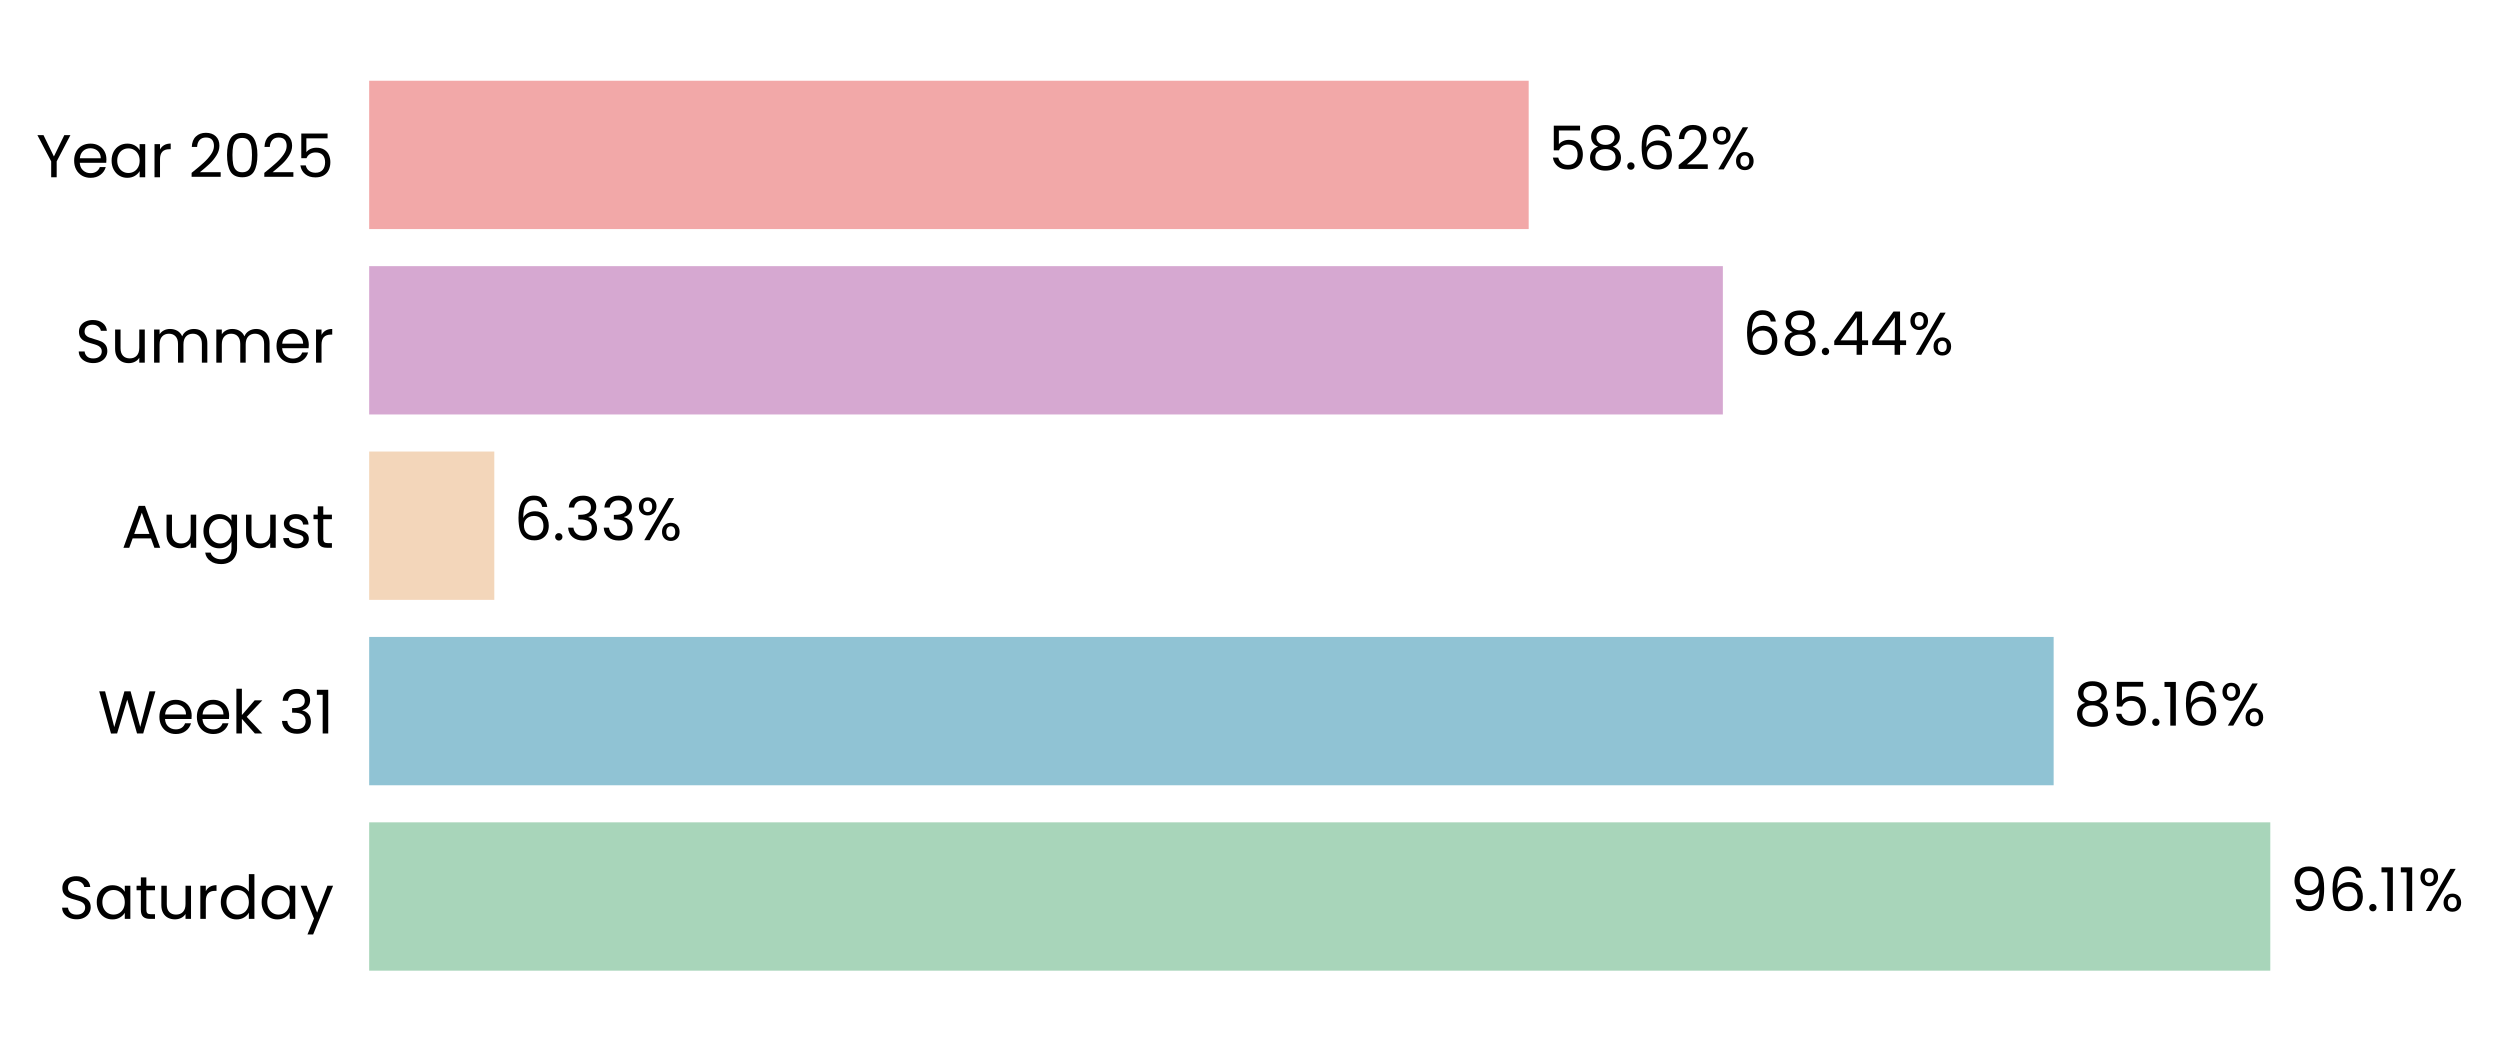
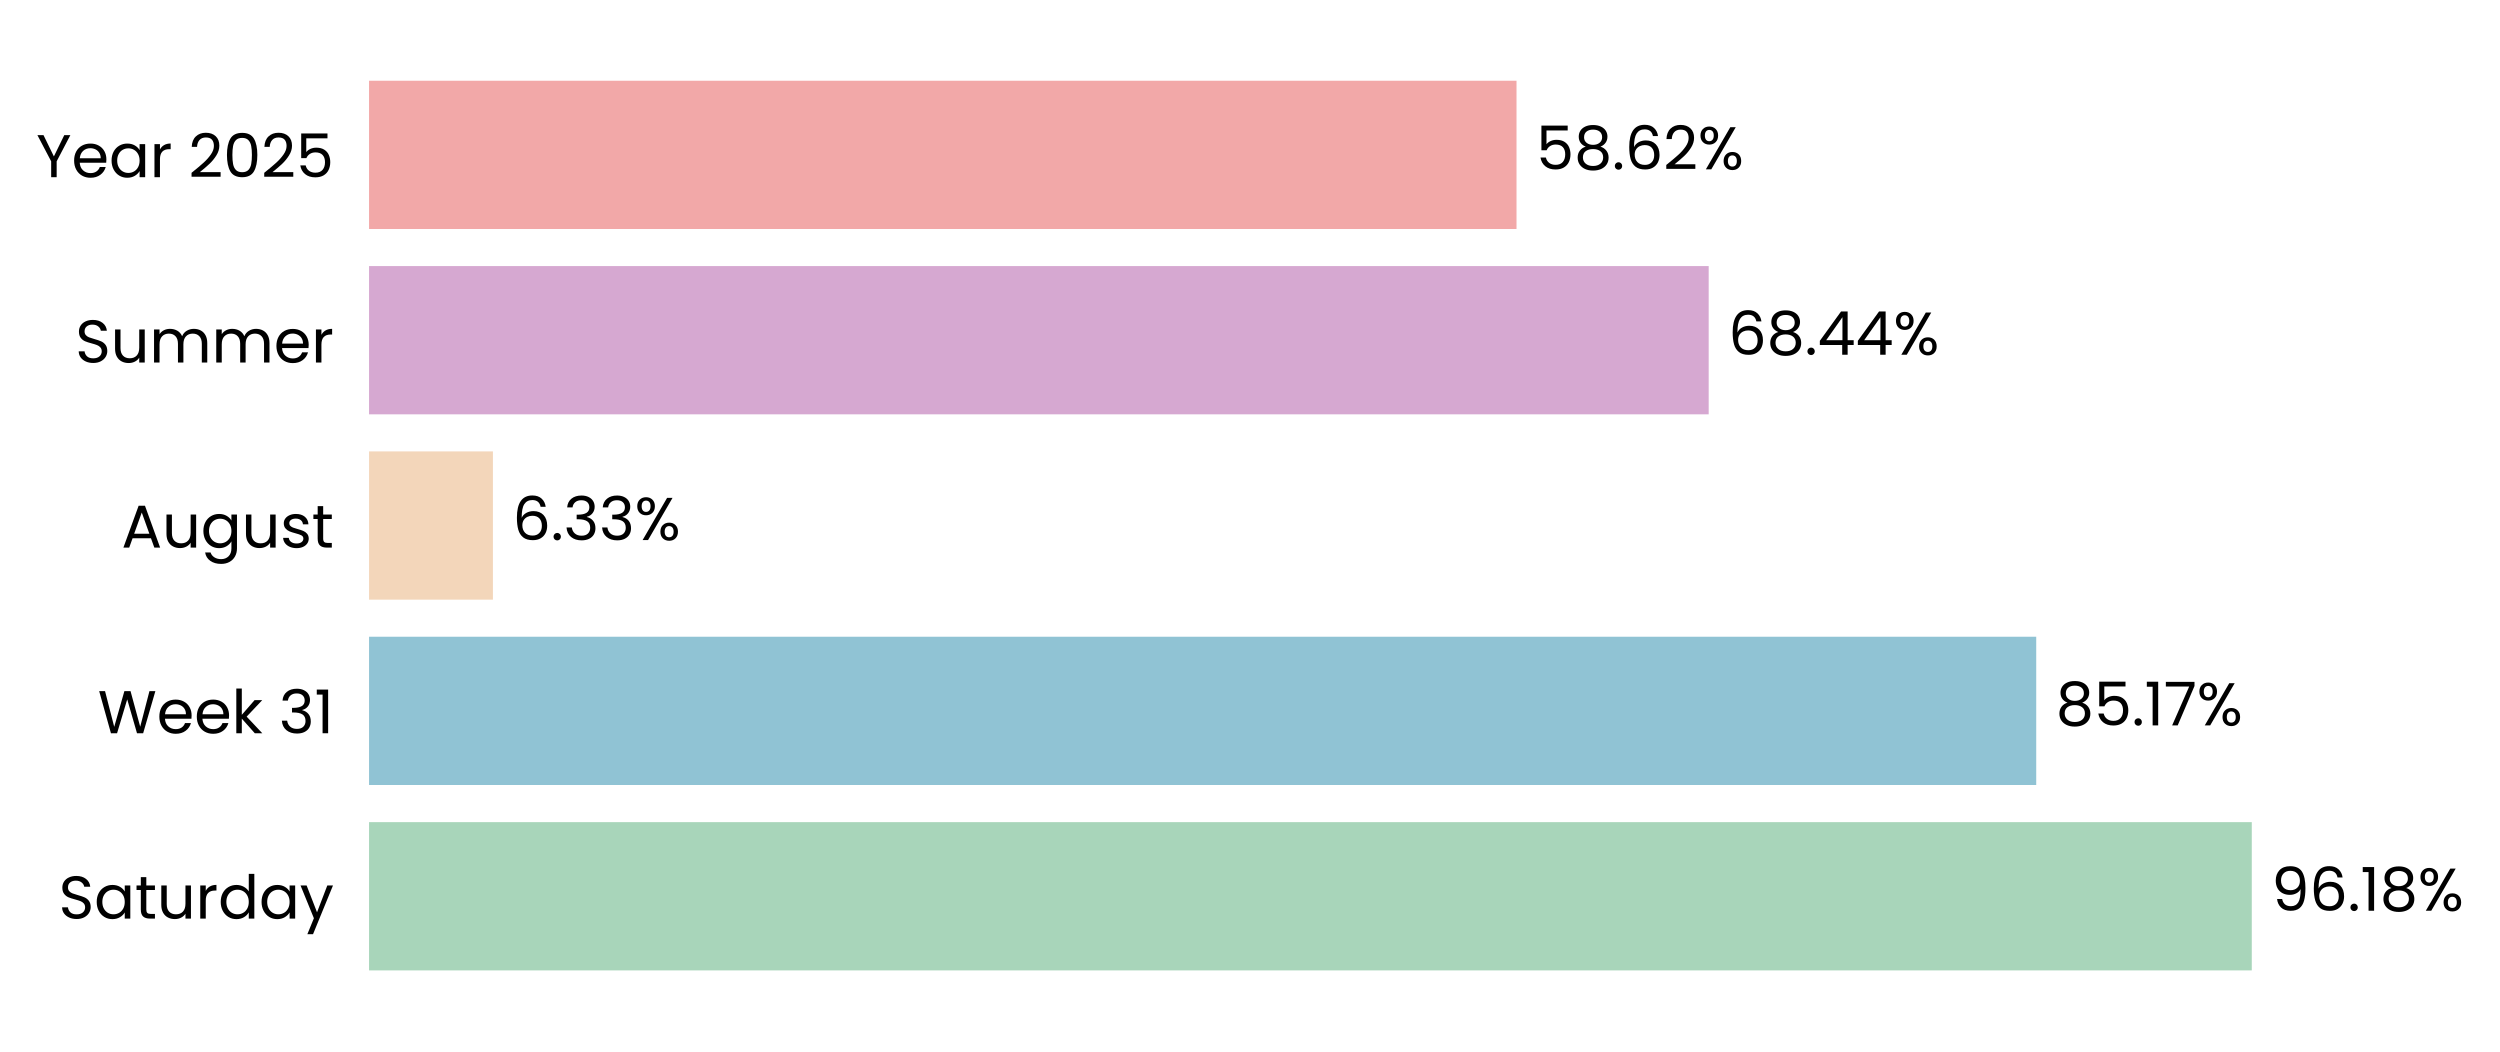
- <svg xmlns="http://www.w3.org/2000/svg" xmlns:xlink="http://www.w3.org/1999/xlink" width="496.466pt" height="208.8pt" viewBox="0 0 496.466 208.8" version="1.1">
+ <svg xmlns="http://www.w3.org/2000/svg" xmlns:xlink="http://www.w3.org/1999/xlink" width="496.621pt" height="208.8pt" viewBox="0 0 496.621 208.8" version="1.1">
  <defs>
    <style type="text/css">*{stroke-linejoin: round; stroke-linecap: butt}</style>
  </defs>
  <g id="figure_1">
    <g id="patch_1">
-       <path d="M 0 208.8  L 496.466 208.8  L 496.466 0  L 0 0  L 0 208.8  z " style="fill: none" />
+       <path d="M 0 208.8  L 496.621 208.8  L 496.621 0  L 0 0  L 0 208.8  z " style="fill: none" />
    </g>
    <g id="axes_1">
      <g id="patch_2">
-         <path d="M 73.311 201.6  L 466.125 201.6  L 466.125 7.2  L 73.311 7.2  L 73.311 201.6  z " style="fill: none" />
+         <path d="M 73.311 201.6  L 462.164 201.6  L 462.164 7.2  L 73.311 7.2  L 73.311 201.6  z " style="fill: none" />
      </g>
      <g id="patch_3">
-         <path d="M 73.311 192.764  L 450.849 192.764  L 450.849 163.309  L 73.311 163.309  z " clip-path="url(#pc44dad297a)" style="fill: #a8d5ba" />
+         <path d="M 73.311 192.764  L 447.312 192.764  L 447.312 163.309  L 73.311 163.309  z " clip-path="url(#p2e0a9aa441)" style="fill: #a8d5ba" />
      </g>
      <g id="patch_4">
-         <path d="M 73.311 155.945  L 407.827 155.945  L 407.827 126.491  L 73.311 126.491  z " clip-path="url(#pc44dad297a)" style="fill: #90c3d4" />
+         <path d="M 73.311 155.945  L 404.492 155.945  L 404.492 126.491  L 73.311 126.491  z " clip-path="url(#p2e0a9aa441)" style="fill: #90c3d4" />
      </g>
      <g id="patch_5">
-         <path d="M 73.311 119.127  L 98.161 119.127  L 98.161 89.673  L 73.311 89.673  z " clip-path="url(#pc44dad297a)" style="fill: #f3d6ba" />
+         <path d="M 73.311 119.127  L 97.919 119.127  L 97.919 89.673  L 73.311 89.673  z " clip-path="url(#p2e0a9aa441)" style="fill: #f3d6ba" />
      </g>
      <g id="patch_6">
-         <path d="M 73.311 82.309  L 342.137 82.309  L 342.137 52.855  L 73.311 52.855  z " clip-path="url(#pc44dad297a)" style="fill: #d6a8d1" />
+         <path d="M 73.311 82.309  L 339.429 82.309  L 339.429 52.855  L 73.311 52.855  z " clip-path="url(#p2e0a9aa441)" style="fill: #d6a8d1" />
      </g>
      <g id="patch_7">
-         <path d="M 73.311 45.491  L 303.577 45.491  L 303.577 16.036  L 73.311 16.036  z " clip-path="url(#pc44dad297a)" style="fill: #f2a8a8" />
+         <path d="M 73.311 45.491  L 301.255 45.491  L 301.255 16.036  L 73.311 16.036  z " clip-path="url(#p2e0a9aa441)" style="fill: #f2a8a8" />
      </g>
      <g id="matplotlib.axis_1">
        <g id="ytick_1">
          <g id="text_1">
            <g transform="translate(11.65312 182.4764) scale(0.12 -0.12)">
              <defs>
                <path id="Poppins-Regular-53" d="M 1907 -45  Q 1466 -45 1117 112  Q 768 269 569 547  Q 371 826 365 1190  L 986 1190  Q 1018 877 1245 662  Q 1472 448 1907 448  Q 2323 448 2563 656  Q 2803 864 2803 1190  Q 2803 1446 2662 1606  Q 2522 1766 2310 1849  Q 2099 1933 1741 2029  Q 1299 2144 1033 2259  Q 768 2374 579 2620  Q 390 2867 390 3283  Q 390 3648 576 3929  Q 762 4211 1098 4364  Q 1434 4518 1869 4518  Q 2496 4518 2896 4204  Q 3296 3891 3347 3373  L 2707 3373  Q 2675 3629 2438 3824  Q 2202 4019 1811 4019  Q 1446 4019 1216 3830  Q 986 3642 986 3302  Q 986 3059 1123 2905  Q 1261 2752 1462 2672  Q 1664 2592 2029 2490  Q 2470 2368 2739 2249  Q 3008 2131 3200 1884  Q 3392 1638 3392 1216  Q 3392 890 3219 602  Q 3046 314 2707 134  Q 2368 -45 1907 -45  z " transform="scale(0.015625)" />
                <path id="Poppins-Regular-61" d="M 275 1766  Q 275 2304 492 2710  Q 710 3117 1091 3341  Q 1472 3565 1939 3565  Q 2400 3565 2739 3366  Q 3078 3168 3245 2867  L 3245 3507  L 3834 3507  L 3834 0  L 3245 0  L 3245 653  Q 3072 346 2729 144  Q 2387 -58 1933 -58  Q 1466 -58 1088 172  Q 710 403 492 819  Q 275 1235 275 1766  z M 3245 1760  Q 3245 2157 3085 2451  Q 2925 2746 2653 2902  Q 2381 3059 2054 3059  Q 1728 3059 1459 2905  Q 1190 2752 1030 2457  Q 870 2163 870 1766  Q 870 1363 1030 1065  Q 1190 768 1459 611  Q 1728 454 2054 454  Q 2381 454 2653 611  Q 2925 768 3085 1065  Q 3245 1363 3245 1760  z " transform="scale(0.015625)" />
                <path id="Poppins-Regular-74" d="M 1203 3027  L 1203 960  Q 1203 704 1312 598  Q 1421 493 1690 493  L 2118 493  L 2118 0  L 1594 0  Q 1107 0 864 224  Q 621 448 621 960  L 621 3027  L 166 3027  L 166 3507  L 621 3507  L 621 4390  L 1203 4390  L 1203 3507  L 2118 3507  L 2118 3027  L 1203 3027  z " transform="scale(0.015625)" />
                <path id="Poppins-Regular-75" d="M 3603 3507  L 3603 0  L 3021 0  L 3021 518  Q 2854 250 2556 99  Q 2259 -51 1901 -51  Q 1491 -51 1164 118  Q 838 288 649 627  Q 461 966 461 1453  L 461 3507  L 1037 3507  L 1037 1530  Q 1037 1011 1299 732  Q 1562 454 2016 454  Q 2483 454 2752 742  Q 3021 1030 3021 1581  L 3021 3507  L 3603 3507  z " transform="scale(0.015625)" />
                <path id="Poppins-Regular-72" d="M 1075 2938  Q 1229 3238 1513 3404  Q 1798 3571 2208 3571  L 2208 2970  L 2054 2970  Q 1075 2970 1075 1907  L 1075 0  L 493 0  L 493 3507  L 1075 3507  L 1075 2938  z " transform="scale(0.015625)" />
                <path id="Poppins-Regular-64" d="M 275 1766  Q 275 2304 492 2710  Q 710 3117 1091 3341  Q 1472 3565 1946 3565  Q 2355 3565 2707 3376  Q 3059 3187 3245 2880  L 3245 4736  L 3834 4736  L 3834 0  L 3245 0  L 3245 659  Q 3072 346 2733 144  Q 2394 -58 1939 -58  Q 1472 -58 1091 172  Q 710 403 492 819  Q 275 1235 275 1766  z M 3245 1760  Q 3245 2157 3085 2451  Q 2925 2746 2653 2902  Q 2381 3059 2054 3059  Q 1728 3059 1459 2905  Q 1190 2752 1030 2457  Q 870 2163 870 1766  Q 870 1363 1030 1065  Q 1190 768 1459 611  Q 1728 454 2054 454  Q 2381 454 2653 611  Q 2925 768 3085 1065  Q 3245 1363 3245 1760  z " transform="scale(0.015625)" />
                <path id="Poppins-Regular-79" d="M 3514 3507  L 1402 -1651  L 800 -1651  L 1491 38  L 77 3507  L 723 3507  L 1824 666  L 2912 3507  L 3514 3507  z " transform="scale(0.015625)" />
              </defs>
              <use xlink:href="#Poppins-Regular-53" />
              <use xlink:href="#Poppins-Regular-61" transform="translate(58.7 0)" />
              <use xlink:href="#Poppins-Regular-74" transform="translate(126.3 0)" />
              <use xlink:href="#Poppins-Regular-75" transform="translate(162.7 0)" />
              <use xlink:href="#Poppins-Regular-72" transform="translate(226.7 0)" />
              <use xlink:href="#Poppins-Regular-64" transform="translate(264 0)" />
              <use xlink:href="#Poppins-Regular-61" transform="translate(331.5999 0)" />
              <use xlink:href="#Poppins-Regular-79" transform="translate(399.1999 0)" />
            </g>
          </g>
        </g>
        <g id="ytick_2">
          <g id="text_2">
            <g transform="translate(19.42687 145.6582) scale(0.12 -0.12)">
              <defs>
                <path id="Poppins-Regular-57" d="M 6099 4461  L 4806 0  L 4154 0  L 3117 3590  L 2042 0  L 1395 -6  L 147 4461  L 768 4461  L 1741 678  L 2816 4461  L 3469 4461  L 4493 691  L 5472 4461  L 6099 4461  z " transform="scale(0.015625)" />
                <path id="Poppins-Regular-65" d="M 3693 1888  Q 3693 1722 3674 1536  L 870 1536  Q 902 1018 1225 726  Q 1549 435 2010 435  Q 2387 435 2640 611  Q 2893 787 2995 1082  L 3622 1082  Q 3482 576 3059 259  Q 2637 -58 2010 -58  Q 1510 -58 1116 166  Q 723 390 499 803  Q 275 1216 275 1760  Q 275 2304 492 2713  Q 710 3123 1104 3344  Q 1498 3565 2010 3565  Q 2509 3565 2893 3347  Q 3277 3130 3485 2749  Q 3693 2368 3693 1888  z M 3091 2010  Q 3091 2342 2944 2582  Q 2797 2822 2544 2947  Q 2291 3072 1984 3072  Q 1542 3072 1232 2790  Q 922 2509 877 2010  L 3091 2010  z " transform="scale(0.015625)" />
                <path id="Poppins-Regular-6b" d="M 2451 0  L 1075 1549  L 1075 0  L 493 0  L 493 4736  L 1075 4736  L 1075 1952  L 2426 3507  L 3238 3507  L 1587 1760  L 3245 0  L 2451 0  z " transform="scale(0.015625)" />
                <path id="Poppins-Regular-20" transform="scale(0.015625)" />
                <path id="Poppins-Regular-33" d="M 384 3462  Q 429 4051 838 4384  Q 1248 4717 1901 4717  Q 2336 4717 2653 4560  Q 2970 4403 3133 4134  Q 3296 3866 3296 3526  Q 3296 3130 3069 2842  Q 2842 2554 2477 2470  L 2477 2438  Q 2893 2336 3136 2035  Q 3379 1734 3379 1248  Q 3379 883 3212 592  Q 3046 301 2713 134  Q 2381 -32 1914 -32  Q 1235 -32 800 323  Q 365 678 314 1331  L 877 1331  Q 922 947 1190 704  Q 1459 461 1907 461  Q 2355 461 2588 694  Q 2822 928 2822 1299  Q 2822 1779 2502 1990  Q 2182 2202 1536 2202  L 1389 2202  L 1389 2688  L 1542 2688  Q 2131 2694 2432 2883  Q 2733 3072 2733 3469  Q 2733 3808 2512 4013  Q 2291 4218 1882 4218  Q 1485 4218 1241 4013  Q 998 3808 954 3462  L 384 3462  z " transform="scale(0.015625)" />
                <path id="Poppins-Regular-31" d="M 243 4096  L 243 4627  L 1446 4627  L 1446 0  L 858 0  L 858 4096  L 243 4096  z " transform="scale(0.015625)" />
              </defs>
              <use xlink:href="#Poppins-Regular-57" />
              <use xlink:href="#Poppins-Regular-65" transform="translate(97.59999 0)" />
              <use xlink:href="#Poppins-Regular-65" transform="translate(159.6 0)" />
              <use xlink:href="#Poppins-Regular-6b" transform="translate(221.6 0)" />
              <use xlink:href="#Poppins-Regular-20" transform="translate(273.0999 0)" />
              <use xlink:href="#Poppins-Regular-33" transform="translate(299.7999 0)" />
              <use xlink:href="#Poppins-Regular-31" transform="translate(358.6999 0)" />
            </g>
          </g>
        </g>
        <g id="ytick_3">
          <g id="text_3">
            <g transform="translate(24.11812 108.78) scale(0.12 -0.12)">
              <defs>
                <path id="Poppins-Regular-41" d="M 3130 992  L 1184 992  L 826 0  L 211 0  L 1824 4435  L 2496 4435  L 4102 0  L 3488 0  L 3130 992  z M 2963 1466  L 2157 3718  L 1350 1466  L 2963 1466  z " transform="scale(0.015625)" />
                <path id="Poppins-Regular-67" d="M 1939 3565  Q 2394 3565 2736 3366  Q 3078 3168 3245 2867  L 3245 3507  L 3834 3507  L 3834 -77  Q 3834 -557 3629 -931  Q 3424 -1306 3043 -1517  Q 2662 -1728 2157 -1728  Q 1466 -1728 1005 -1401  Q 544 -1075 461 -512  L 1037 -512  Q 1133 -832 1433 -1027  Q 1734 -1222 2157 -1222  Q 2637 -1222 2941 -921  Q 3245 -621 3245 -77  L 3245 659  Q 3072 352 2733 147  Q 2394 -58 1939 -58  Q 1472 -58 1091 172  Q 710 403 492 819  Q 275 1235 275 1766  Q 275 2304 492 2710  Q 710 3117 1091 3341  Q 1472 3565 1939 3565  z M 3245 1760  Q 3245 2157 3085 2451  Q 2925 2746 2653 2902  Q 2381 3059 2054 3059  Q 1728 3059 1459 2905  Q 1190 2752 1030 2457  Q 870 2163 870 1766  Q 870 1363 1030 1065  Q 1190 768 1459 611  Q 1728 454 2054 454  Q 2381 454 2653 611  Q 2925 768 3085 1065  Q 3245 1363 3245 1760  z " transform="scale(0.015625)" />
                <path id="Poppins-Regular-73" d="M 1734 -58  Q 1331 -58 1011 80  Q 691 218 505 464  Q 320 710 301 1030  L 902 1030  Q 928 768 1149 601  Q 1370 435 1728 435  Q 2061 435 2253 582  Q 2445 730 2445 954  Q 2445 1184 2240 1296  Q 2035 1408 1606 1517  Q 1216 1619 969 1724  Q 723 1830 547 2038  Q 371 2246 371 2586  Q 371 2854 531 3078  Q 691 3302 985 3433  Q 1280 3565 1658 3565  Q 2240 3565 2598 3270  Q 2957 2976 2982 2464  L 2400 2464  Q 2381 2739 2179 2905  Q 1978 3072 1638 3072  Q 1325 3072 1139 2937  Q 954 2803 954 2586  Q 954 2413 1066 2301  Q 1178 2189 1347 2121  Q 1517 2054 1818 1971  Q 2195 1869 2432 1769  Q 2669 1670 2838 1472  Q 3008 1274 3014 954  Q 3014 666 2854 435  Q 2694 205 2403 73  Q 2112 -58 1734 -58  z " transform="scale(0.015625)" />
              </defs>
              <use xlink:href="#Poppins-Regular-41" />
              <use xlink:href="#Poppins-Regular-75" transform="translate(67.39999 0)" />
              <use xlink:href="#Poppins-Regular-67" transform="translate(131.4 0)" />
              <use xlink:href="#Poppins-Regular-75" transform="translate(199 0)" />
              <use xlink:href="#Poppins-Regular-73" transform="translate(263 0)" />
              <use xlink:href="#Poppins-Regular-74" transform="translate(315.2 0)" />
            </g>
          </g>
        </g>
        <g id="ytick_4">
          <g id="text_4">
            <g transform="translate(14.95125 72.02182) scale(0.12 -0.12)">
              <defs>
                <path id="Poppins-Regular-6d" d="M 4710 3571  Q 5120 3571 5440 3401  Q 5760 3232 5945 2893  Q 6131 2554 6131 2067  L 6131 0  L 5555 0  L 5555 1984  Q 5555 2509 5296 2787  Q 5037 3066 4595 3066  Q 4141 3066 3872 2774  Q 3603 2483 3603 1933  L 3603 0  L 3027 0  L 3027 1984  Q 3027 2509 2768 2787  Q 2509 3066 2067 3066  Q 1613 3066 1344 2774  Q 1075 2483 1075 1933  L 1075 0  L 493 0  L 493 3507  L 1075 3507  L 1075 3002  Q 1248 3277 1539 3424  Q 1830 3571 2182 3571  Q 2624 3571 2963 3372  Q 3302 3174 3469 2790  Q 3616 3162 3955 3366  Q 4294 3571 4710 3571  z " transform="scale(0.015625)" />
              </defs>
              <use xlink:href="#Poppins-Regular-53" />
              <use xlink:href="#Poppins-Regular-75" transform="translate(58.7 0)" />
              <use xlink:href="#Poppins-Regular-6d" transform="translate(122.7 0)" />
              <use xlink:href="#Poppins-Regular-6d" transform="translate(225.7 0)" />
              <use xlink:href="#Poppins-Regular-65" transform="translate(328.7 0)" />
              <use xlink:href="#Poppins-Regular-72" transform="translate(390.6999 0)" />
            </g>
          </g>
        </g>
        <g id="ytick_5">
          <g id="text_5">
            <g transform="translate(7.2 35.20364) scale(0.12 -0.12)">
              <defs>
                <path id="Poppins-Regular-59" d="M 3616 4461  L 2163 1683  L 2163 0  L 1581 0  L 1581 1683  L 122 4461  L 768 4461  L 1869 2202  L 2970 4461  L 3616 4461  z " transform="scale(0.015625)" />
                <path id="Poppins-Regular-32" d="M 326 467  Q 1139 1120 1600 1539  Q 2061 1958 2377 2416  Q 2694 2874 2694 3315  Q 2694 3731 2492 3971  Q 2291 4211 1843 4211  Q 1408 4211 1168 3939  Q 928 3667 909 3213  L 346 3213  Q 371 3930 780 4320  Q 1190 4710 1837 4710  Q 2496 4710 2883 4345  Q 3270 3981 3270 3341  Q 3270 2810 2953 2307  Q 2637 1805 2233 1424  Q 1830 1043 1203 538  L 3405 538  L 3405 51  L 326 51  L 326 467  z " transform="scale(0.015625)" />
                <path id="Poppins-Regular-30" d="M 397 2362  Q 397 3462 755 4080  Q 1114 4698 2010 4698  Q 2899 4698 3257 4080  Q 3616 3462 3616 2362  Q 3616 1242 3257 621  Q 2899 0 2010 0  Q 1114 0 755 621  Q 397 1242 397 2362  z M 3040 2362  Q 3040 2918 2966 3305  Q 2893 3693 2665 3929  Q 2438 4166 2010 4166  Q 1574 4166 1347 3929  Q 1120 3693 1046 3305  Q 973 2918 973 2362  Q 973 1786 1046 1395  Q 1120 1005 1347 768  Q 1574 531 2010 531  Q 2438 531 2665 768  Q 2893 1005 2966 1395  Q 3040 1786 3040 2362  z " transform="scale(0.015625)" />
                <path id="Poppins-Regular-35" d="M 3347 4122  L 1101 4122  L 1101 2662  Q 1248 2867 1536 2998  Q 1824 3130 2157 3130  Q 2688 3130 3021 2909  Q 3354 2688 3498 2339  Q 3642 1990 3642 1600  Q 3642 1139 3469 774  Q 3296 410 2941 198  Q 2586 -13 2061 -13  Q 1389 -13 973 332  Q 557 678 467 1254  L 1037 1254  Q 1120 890 1389 685  Q 1658 480 2067 480  Q 2573 480 2829 784  Q 3085 1088 3085 1587  Q 3085 2086 2829 2358  Q 2573 2630 2074 2630  Q 1734 2630 1481 2467  Q 1229 2304 1114 2022  L 563 2022  L 563 4634  L 3347 4634  L 3347 4122  z " transform="scale(0.015625)" />
              </defs>
              <use xlink:href="#Poppins-Regular-59" />
              <use xlink:href="#Poppins-Regular-65" transform="translate(58.39999 0)" />
              <use xlink:href="#Poppins-Regular-61" transform="translate(120.4 0)" />
              <use xlink:href="#Poppins-Regular-72" transform="translate(188 0)" />
              <use xlink:href="#Poppins-Regular-20" transform="translate(225.3 0)" />
              <use xlink:href="#Poppins-Regular-32" transform="translate(252 0)" />
              <use xlink:href="#Poppins-Regular-30" transform="translate(309.4999 0)" />
              <use xlink:href="#Poppins-Regular-32" transform="translate(372.2999 0)" />
              <use xlink:href="#Poppins-Regular-35" transform="translate(429.7999 0)" />
            </g>
          </g>
        </g>
      </g>
      <g id="text_6">
-         <g transform="translate(454.7773 180.9164) scale(0.12 -0.12)">
+         <g transform="translate(451.2005 180.9164) scale(0.12 -0.12)">
          <defs>
            <path id="Poppins-Regular-39" d="M 1146 1242  Q 1210 877 1443 678  Q 1677 480 2074 480  Q 2605 480 2857 896  Q 3110 1312 3098 2298  Q 2963 2010 2649 1846  Q 2336 1683 1952 1683  Q 1523 1683 1187 1859  Q 851 2035 659 2374  Q 467 2714 467 3194  Q 467 3878 864 4297  Q 1261 4717 1990 4717  Q 2886 4717 3248 4134  Q 3610 3552 3610 2400  Q 3610 1594 3466 1069  Q 3322 544 2979 269  Q 2637 -6 2042 -6  Q 1389 -6 1024 346  Q 659 698 608 1242  L 1146 1242  z M 2048 2176  Q 2477 2176 2752 2441  Q 3027 2707 3027 3162  Q 3027 3642 2758 3936  Q 2490 4230 2003 4230  Q 1555 4230 1289 3948  Q 1024 3667 1024 3206  Q 1024 2739 1286 2457  Q 1549 2176 2048 2176  z " transform="scale(0.015625)" />
            <path id="Poppins-Regular-36" d="M 2976 3526  Q 2835 4237 2099 4237  Q 1530 4237 1248 3798  Q 966 3360 973 2355  Q 1120 2688 1462 2877  Q 1805 3066 2227 3066  Q 2886 3066 3280 2656  Q 3674 2246 3674 1523  Q 3674 1088 3504 742  Q 3334 397 2992 192  Q 2650 -13 2163 -13  Q 1504 -13 1133 281  Q 762 576 614 1094  Q 467 1613 467 2374  Q 467 4723 2106 4723  Q 2733 4723 3091 4384  Q 3450 4045 3514 3526  L 2976 3526  z M 2106 2573  Q 1830 2573 1587 2461  Q 1344 2349 1193 2121  Q 1043 1894 1043 1568  Q 1043 1082 1324 778  Q 1606 474 2131 474  Q 2579 474 2844 752  Q 3110 1030 3110 1504  Q 3110 2003 2854 2288  Q 2598 2573 2106 2573  z " transform="scale(0.015625)" />
            <path id="Poppins-Regular-2e" d="M 678 -38  Q 512 -38 397 77  Q 282 192 282 358  Q 282 525 397 640  Q 512 755 678 755  Q 838 755 950 640  Q 1062 525 1062 358  Q 1062 192 950 77  Q 838 -38 678 -38  z " transform="scale(0.015625)" />
+             <path id="Poppins-Regular-38" d="M 1242 2406  Q 883 2547 691 2816  Q 499 3085 499 3469  Q 499 3814 672 4092  Q 845 4371 1187 4534  Q 1530 4698 2016 4698  Q 2502 4698 2844 4534  Q 3187 4371 3363 4092  Q 3539 3814 3539 3469  Q 3539 3098 3340 2819  Q 3142 2541 2797 2406  Q 3194 2285 3427 1981  Q 3661 1677 3661 1248  Q 3661 832 3456 521  Q 3251 211 2876 41  Q 2502 -128 2016 -128  Q 1530 -128 1162 41  Q 794 211 589 521  Q 384 832 384 1248  Q 384 1677 614 1984  Q 845 2291 1242 2406  z M 2976 3398  Q 2976 3789 2720 4000  Q 2464 4211 2016 4211  Q 1574 4211 1318 4000  Q 1062 3789 1062 3392  Q 1062 3034 1328 2816  Q 1594 2598 2016 2598  Q 2445 2598 2710 2819  Q 2976 3040 2976 3398  z M 2016 2150  Q 1542 2150 1241 1929  Q 941 1709 941 1267  Q 941 858 1232 608  Q 1523 358 2016 358  Q 2509 358 2797 608  Q 3085 858 3085 1267  Q 3085 1696 2790 1923  Q 2496 2150 2016 2150  z " transform="scale(0.015625)" />
            <path id="Poppins-Regular-25" d="M 269 3584  Q 269 4019 531 4278  Q 794 4538 1203 4538  Q 1613 4538 1875 4278  Q 2138 4019 2138 3584  Q 2138 3142 1875 2883  Q 1613 2624 1203 2624  Q 794 2624 531 2883  Q 269 3142 269 3584  z M 4006 4467  L 1414 0  L 838 0  L 3430 4467  L 4006 4467  z M 1203 4179  Q 986 4179 861 4028  Q 736 3878 736 3584  Q 736 3290 861 3136  Q 986 2982 1203 2982  Q 1421 2982 1549 3139  Q 1677 3296 1677 3584  Q 1677 3878 1549 4028  Q 1421 4179 1203 4179  z M 2720 883  Q 2720 1325 2982 1584  Q 3245 1843 3654 1843  Q 4064 1843 4323 1584  Q 4582 1325 4582 883  Q 4582 448 4323 185  Q 4064 -77 3654 -77  Q 3245 -77 2982 182  Q 2720 442 2720 883  z M 3648 1478  Q 3430 1478 3302 1328  Q 3174 1178 3174 883  Q 3174 595 3302 444  Q 3430 294 3648 294  Q 3866 294 3994 444  Q 4122 595 4122 883  Q 4122 1178 3994 1328  Q 3866 1478 3648 1478  z " transform="scale(0.015625)" />
          </defs>
          <use xlink:href="#Poppins-Regular-39" />
          <use xlink:href="#Poppins-Regular-36" transform="translate(62.99999 0)" />
          <use xlink:href="#Poppins-Regular-2e" transform="translate(126.5 0)" />
          <use xlink:href="#Poppins-Regular-31" transform="translate(147.5 0)" />
-           <use xlink:href="#Poppins-Regular-31" transform="translate(179.4999 0)" />
-           <use xlink:href="#Poppins-Regular-25" transform="translate(211.4999 0)" />
+           <use xlink:href="#Poppins-Regular-38" transform="translate(179.4999 0)" />
+           <use xlink:href="#Poppins-Regular-25" transform="translate(242.5999 0)" />
        </g>
      </g>
      <g id="text_7">
-         <g transform="translate(411.7548 144.0982) scale(0.12 -0.12)">
+         <g transform="translate(408.3804 144.0982) scale(0.12 -0.12)">
          <defs>
-             <path id="Poppins-Regular-38" d="M 1242 2406  Q 883 2547 691 2816  Q 499 3085 499 3469  Q 499 3814 672 4092  Q 845 4371 1187 4534  Q 1530 4698 2016 4698  Q 2502 4698 2844 4534  Q 3187 4371 3363 4092  Q 3539 3814 3539 3469  Q 3539 3098 3340 2819  Q 3142 2541 2797 2406  Q 3194 2285 3427 1981  Q 3661 1677 3661 1248  Q 3661 832 3456 521  Q 3251 211 2876 41  Q 2502 -128 2016 -128  Q 1530 -128 1162 41  Q 794 211 589 521  Q 384 832 384 1248  Q 384 1677 614 1984  Q 845 2291 1242 2406  z M 2976 3398  Q 2976 3789 2720 4000  Q 2464 4211 2016 4211  Q 1574 4211 1318 4000  Q 1062 3789 1062 3392  Q 1062 3034 1328 2816  Q 1594 2598 2016 2598  Q 2445 2598 2710 2819  Q 2976 3040 2976 3398  z M 2016 2150  Q 1542 2150 1241 1929  Q 941 1709 941 1267  Q 941 858 1232 608  Q 1523 358 2016 358  Q 2509 358 2797 608  Q 3085 858 3085 1267  Q 3085 1696 2790 1923  Q 2496 2150 2016 2150  z " transform="scale(0.015625)" />
+             <path id="Poppins-Regular-37" d="M 3245 4173  L 1466 0  L 877 0  L 2682 4115  L 211 4115  L 211 4614  L 3245 4614  L 3245 4173  z " transform="scale(0.015625)" />
          </defs>
          <use xlink:href="#Poppins-Regular-38" />
          <use xlink:href="#Poppins-Regular-35" transform="translate(63.09999 0)" />
          <use xlink:href="#Poppins-Regular-2e" transform="translate(125.9 0)" />
          <use xlink:href="#Poppins-Regular-31" transform="translate(146.9 0)" />
-           <use xlink:href="#Poppins-Regular-36" transform="translate(178.8999 0)" />
-           <use xlink:href="#Poppins-Regular-25" transform="translate(242.3999 0)" />
+           <use xlink:href="#Poppins-Regular-37" transform="translate(178.8999 0)" />
+           <use xlink:href="#Poppins-Regular-25" transform="translate(233.4999 0)" />
        </g>
      </g>
      <g id="text_8">
-         <g transform="translate(102.0895 107.28) scale(0.12 -0.12)">
+         <g transform="translate(101.808 107.28) scale(0.12 -0.12)">
          <use xlink:href="#Poppins-Regular-36" />
          <use xlink:href="#Poppins-Regular-2e" transform="translate(63.49999 0)" />
          <use xlink:href="#Poppins-Regular-33" transform="translate(84.49997 0)" />
          <use xlink:href="#Poppins-Regular-33" transform="translate(143.4 0)" />
          <use xlink:href="#Poppins-Regular-25" transform="translate(202.3 0)" />
        </g>
      </g>
      <g id="text_9">
-         <g transform="translate(346.0655 70.46182) scale(0.12 -0.12)">
+         <g transform="translate(343.3179 70.46182) scale(0.12 -0.12)">
          <defs>
            <path id="Poppins-Regular-34" d="M 256 1030  L 256 1472  L 2502 4582  L 3200 4582  L 3200 1536  L 3840 1536  L 3840 1030  L 3200 1030  L 3200 0  L 2624 0  L 2624 1030  L 256 1030  z M 2650 3974  L 928 1536  L 2650 1536  L 2650 3974  z " transform="scale(0.015625)" />
          </defs>
          <use xlink:href="#Poppins-Regular-36" />
          <use xlink:href="#Poppins-Regular-38" transform="translate(63.49999 0)" />
          <use xlink:href="#Poppins-Regular-2e" transform="translate(126.6 0)" />
          <use xlink:href="#Poppins-Regular-34" transform="translate(147.6 0)" />
          <use xlink:href="#Poppins-Regular-34" transform="translate(210.5 0)" />
          <use xlink:href="#Poppins-Regular-25" transform="translate(273.3999 0)" />
        </g>
      </g>
      <g id="text_10">
-         <g transform="translate(307.5049 33.64364) scale(0.12 -0.12)">
+         <g transform="translate(305.144 33.64364) scale(0.12 -0.12)">
          <use xlink:href="#Poppins-Regular-35" />
          <use xlink:href="#Poppins-Regular-38" transform="translate(62.79999 0)" />
          <use xlink:href="#Poppins-Regular-2e" transform="translate(125.9 0)" />
          <use xlink:href="#Poppins-Regular-36" transform="translate(146.9 0)" />
          <use xlink:href="#Poppins-Regular-32" transform="translate(210.3999 0)" />
          <use xlink:href="#Poppins-Regular-25" transform="translate(267.8999 0)" />
        </g>
      </g>
    </g>
  </g>
  <defs>
-     <clipPath id="pc44dad297a">
-       <rect x="73.311" y="7.2" width="392.814" height="194.4" />
+     <clipPath id="p2e0a9aa441">
+       <rect x="73.311" y="7.2" width="388.853" height="194.4" />
    </clipPath>
  </defs>
</svg>
